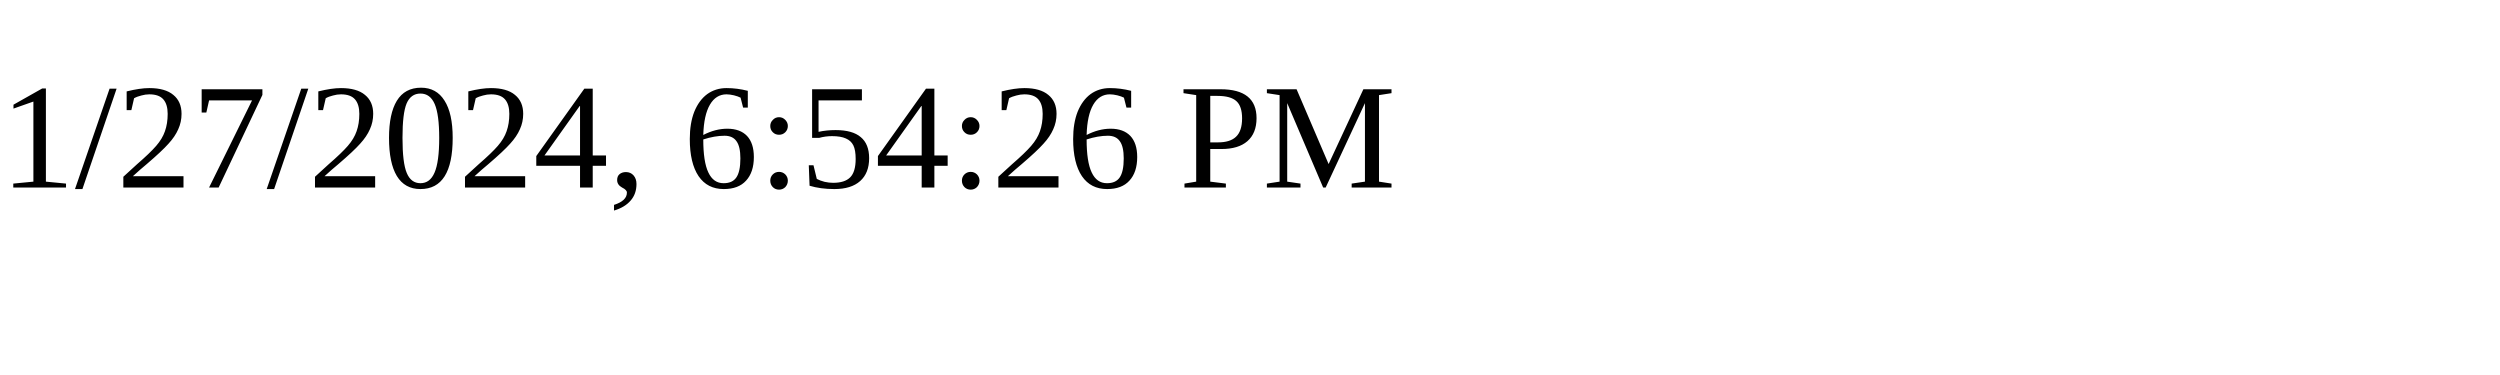
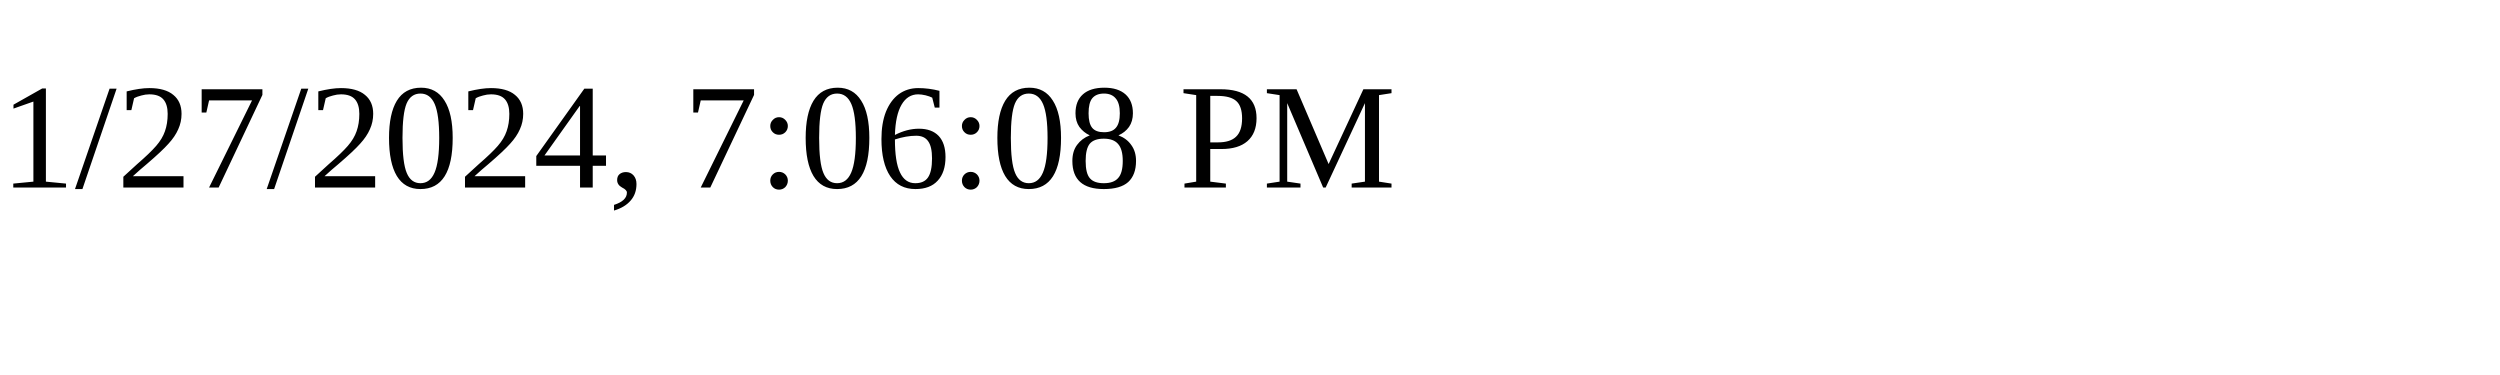
<svg xmlns="http://www.w3.org/2000/svg" height="30" width="200">
-   <text x="0" y="15">1/27/2024, 6:54:26 PM</text>
+   <text x="0" y="15">1/27/2024, 7:06:08 PM</text>
</svg>
